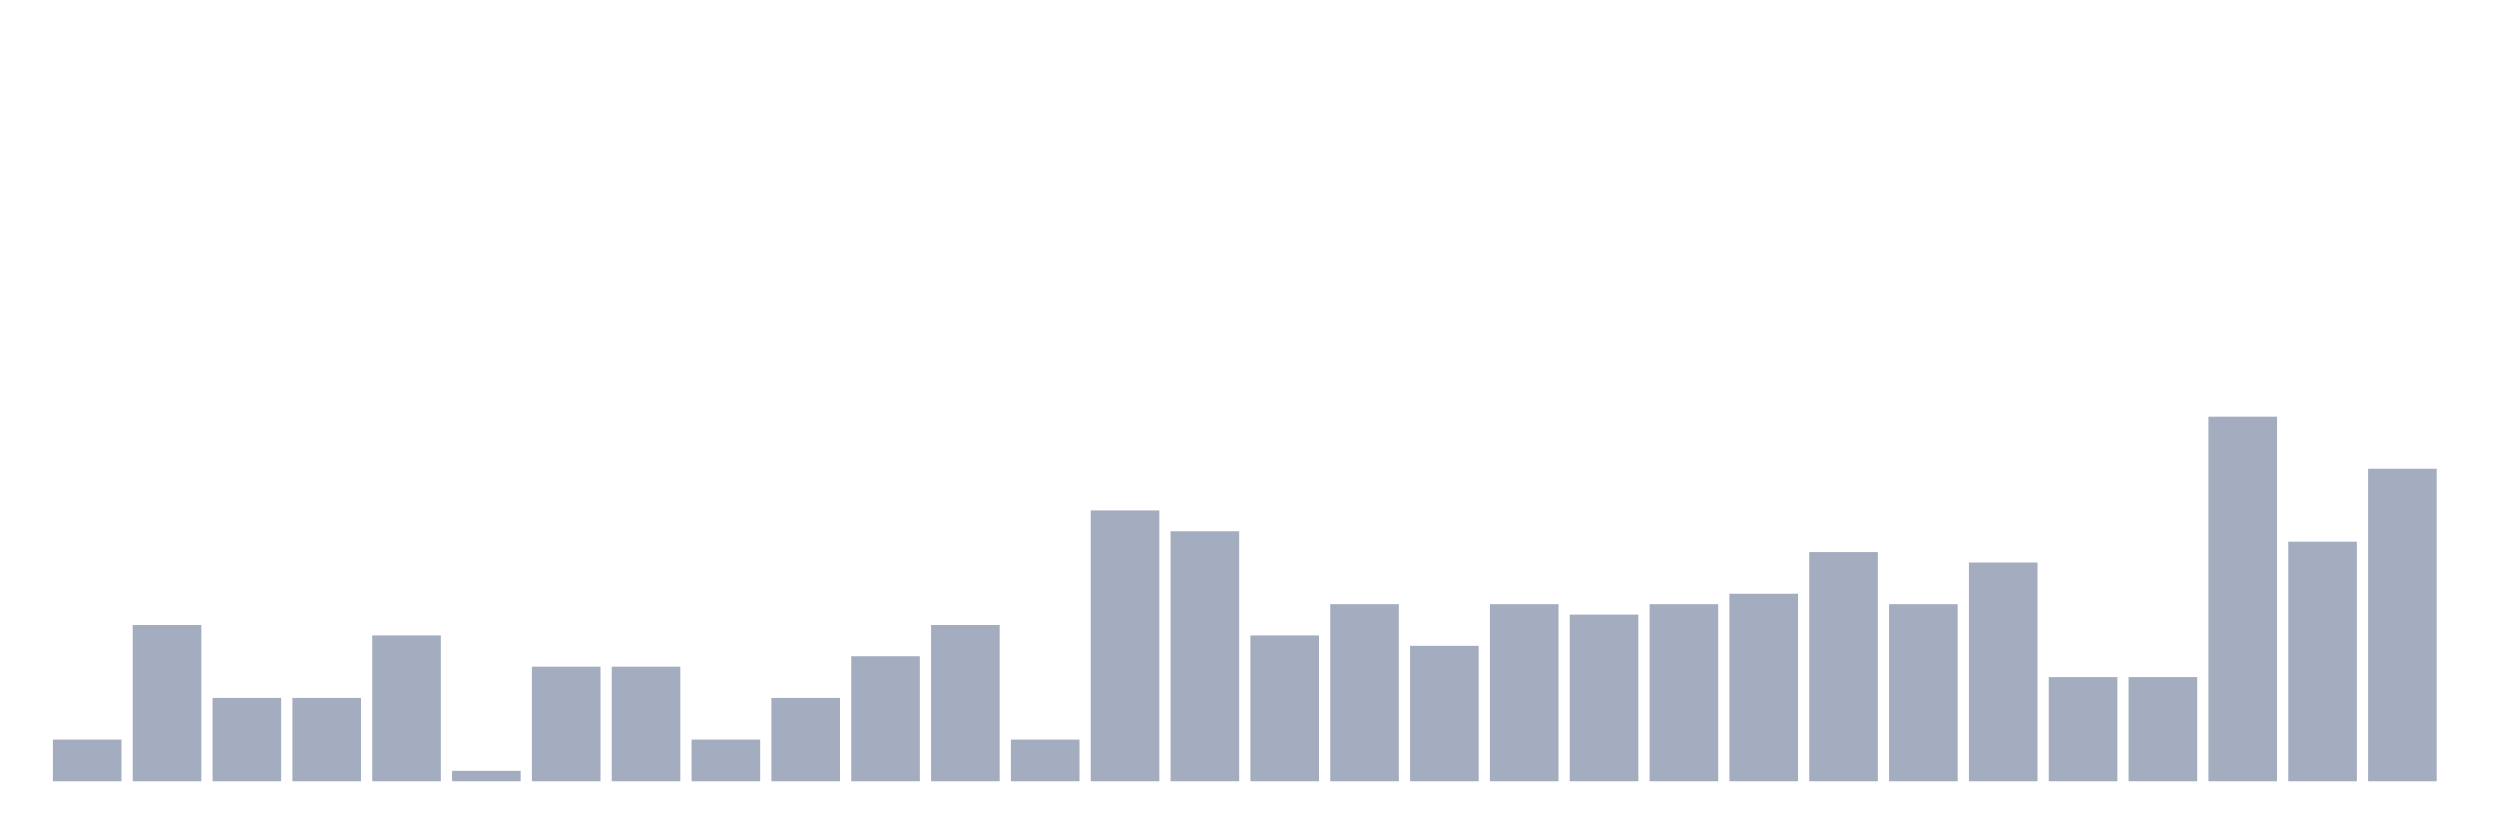
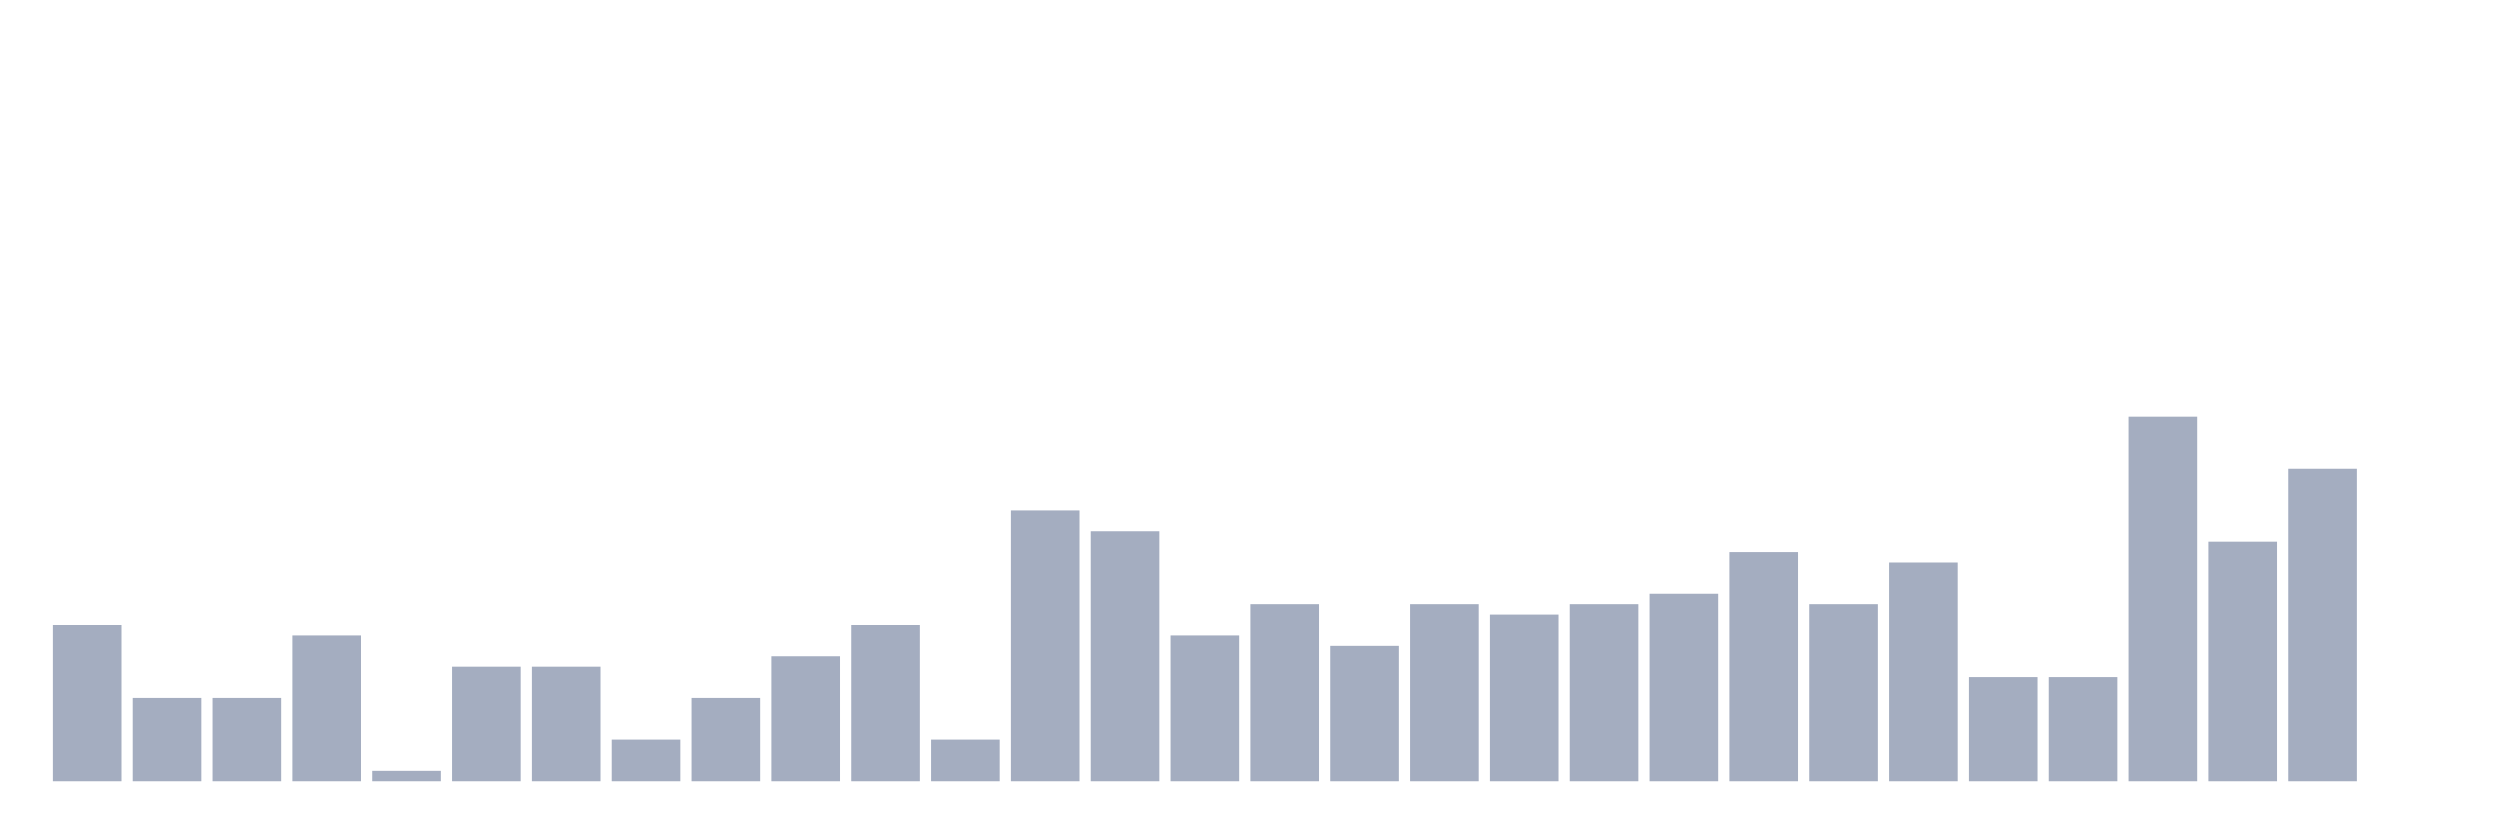
<svg xmlns="http://www.w3.org/2000/svg" viewBox="0 0 480 160">
  <g transform="translate(10,10)">
-     <rect class="bar" x="0.153" width="13.175" y="132" height="8" fill="rgb(164,173,192)" />
-     <rect class="bar" x="15.482" width="13.175" y="110" height="30" fill="rgb(164,173,192)" />
+     <rect class="bar" x="0.153" width="13.175" y="110" height="30" fill="rgb(164,173,192)" />
+     <rect class="bar" x="15.482" width="13.175" y="124" height="16" fill="rgb(164,173,192)" />
    <rect class="bar" x="30.81" width="13.175" y="124" height="16" fill="rgb(164,173,192)" />
-     <rect class="bar" x="46.138" width="13.175" y="124" height="16" fill="rgb(164,173,192)" />
-     <rect class="bar" x="61.466" width="13.175" y="112" height="28" fill="rgb(164,173,192)" />
-     <rect class="bar" x="76.794" width="13.175" y="138" height="2" fill="rgb(164,173,192)" />
+     <rect class="bar" x="46.138" width="13.175" y="112" height="28" fill="rgb(164,173,192)" />
+     <rect class="bar" x="61.466" width="13.175" y="138" height="2" fill="rgb(164,173,192)" />
+     <rect class="bar" x="76.794" width="13.175" y="118" height="22" fill="rgb(164,173,192)" />
    <rect class="bar" x="92.123" width="13.175" y="118" height="22" fill="rgb(164,173,192)" />
-     <rect class="bar" x="107.451" width="13.175" y="118" height="22" fill="rgb(164,173,192)" />
-     <rect class="bar" x="122.779" width="13.175" y="132" height="8" fill="rgb(164,173,192)" />
-     <rect class="bar" x="138.107" width="13.175" y="124" height="16" fill="rgb(164,173,192)" />
-     <rect class="bar" x="153.436" width="13.175" y="116" height="24" fill="rgb(164,173,192)" />
-     <rect class="bar" x="168.764" width="13.175" y="110" height="30" fill="rgb(164,173,192)" />
-     <rect class="bar" x="184.092" width="13.175" y="132" height="8" fill="rgb(164,173,192)" />
-     <rect class="bar" x="199.42" width="13.175" y="88" height="52" fill="rgb(164,173,192)" />
-     <rect class="bar" x="214.748" width="13.175" y="92" height="48" fill="rgb(164,173,192)" />
-     <rect class="bar" x="230.077" width="13.175" y="112" height="28" fill="rgb(164,173,192)" />
-     <rect class="bar" x="245.405" width="13.175" y="106" height="34" fill="rgb(164,173,192)" />
-     <rect class="bar" x="260.733" width="13.175" y="114" height="26" fill="rgb(164,173,192)" />
-     <rect class="bar" x="276.061" width="13.175" y="106" height="34" fill="rgb(164,173,192)" />
-     <rect class="bar" x="291.39" width="13.175" y="108" height="32" fill="rgb(164,173,192)" />
-     <rect class="bar" x="306.718" width="13.175" y="106" height="34" fill="rgb(164,173,192)" />
-     <rect class="bar" x="322.046" width="13.175" y="104" height="36" fill="rgb(164,173,192)" />
-     <rect class="bar" x="337.374" width="13.175" y="96" height="44" fill="rgb(164,173,192)" />
-     <rect class="bar" x="352.702" width="13.175" y="106" height="34" fill="rgb(164,173,192)" />
-     <rect class="bar" x="368.031" width="13.175" y="98" height="42" fill="rgb(164,173,192)" />
+     <rect class="bar" x="107.451" width="13.175" y="132" height="8" fill="rgb(164,173,192)" />
+     <rect class="bar" x="122.779" width="13.175" y="124" height="16" fill="rgb(164,173,192)" />
+     <rect class="bar" x="138.107" width="13.175" y="116" height="24" fill="rgb(164,173,192)" />
+     <rect class="bar" x="153.436" width="13.175" y="110" height="30" fill="rgb(164,173,192)" />
+     <rect class="bar" x="168.764" width="13.175" y="132" height="8" fill="rgb(164,173,192)" />
+     <rect class="bar" x="184.092" width="13.175" y="88" height="52" fill="rgb(164,173,192)" />
+     <rect class="bar" x="199.42" width="13.175" y="92" height="48" fill="rgb(164,173,192)" />
+     <rect class="bar" x="214.748" width="13.175" y="112" height="28" fill="rgb(164,173,192)" />
+     <rect class="bar" x="230.077" width="13.175" y="106" height="34" fill="rgb(164,173,192)" />
+     <rect class="bar" x="245.405" width="13.175" y="114" height="26" fill="rgb(164,173,192)" />
+     <rect class="bar" x="260.733" width="13.175" y="106" height="34" fill="rgb(164,173,192)" />
+     <rect class="bar" x="276.061" width="13.175" y="108" height="32" fill="rgb(164,173,192)" />
+     <rect class="bar" x="291.39" width="13.175" y="106" height="34" fill="rgb(164,173,192)" />
+     <rect class="bar" x="306.718" width="13.175" y="104" height="36" fill="rgb(164,173,192)" />
+     <rect class="bar" x="322.046" width="13.175" y="96" height="44" fill="rgb(164,173,192)" />
+     <rect class="bar" x="337.374" width="13.175" y="106" height="34" fill="rgb(164,173,192)" />
+     <rect class="bar" x="352.702" width="13.175" y="98" height="42" fill="rgb(164,173,192)" />
+     <rect class="bar" x="368.031" width="13.175" y="120" height="20" fill="rgb(164,173,192)" />
    <rect class="bar" x="383.359" width="13.175" y="120" height="20" fill="rgb(164,173,192)" />
-     <rect class="bar" x="398.687" width="13.175" y="120" height="20" fill="rgb(164,173,192)" />
-     <rect class="bar" x="414.015" width="13.175" y="70" height="70" fill="rgb(164,173,192)" />
-     <rect class="bar" x="429.344" width="13.175" y="94" height="46" fill="rgb(164,173,192)" />
-     <rect class="bar" x="444.672" width="13.175" y="80" height="60" fill="rgb(164,173,192)" />
+     <rect class="bar" x="398.687" width="13.175" y="70" height="70" fill="rgb(164,173,192)" />
+     <rect class="bar" x="414.015" width="13.175" y="94" height="46" fill="rgb(164,173,192)" />
+     <rect class="bar" x="429.344" width="13.175" y="80" height="60" fill="rgb(164,173,192)" />
+     <rect class="bar" x="444.672" width="13.175" y="140" height="0" fill="rgb(164,173,192)" />
  </g>
</svg>
